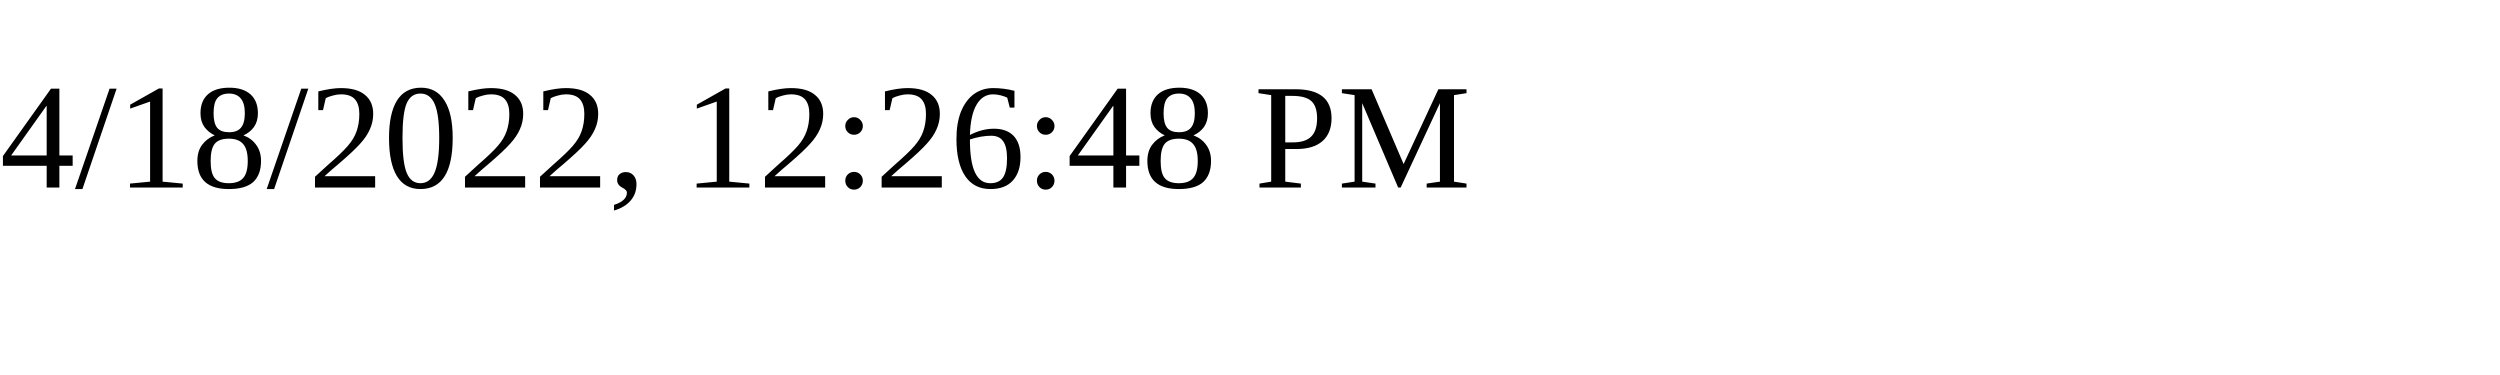
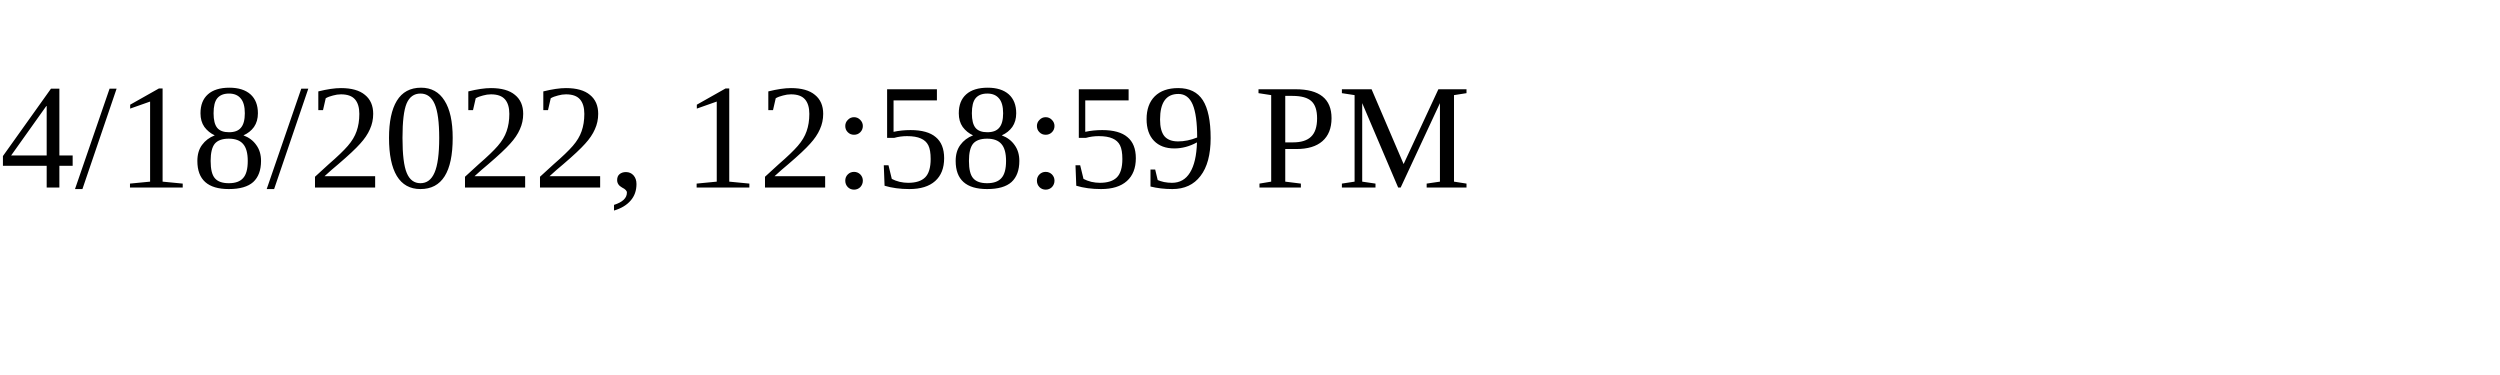
<svg xmlns="http://www.w3.org/2000/svg" height="30" width="200">
-   <text x="0" y="15">4/18/2022, 12:26:48 PM</text>
+   <text x="0" y="15">4/18/2022, 12:58:59 PM</text>
</svg>
